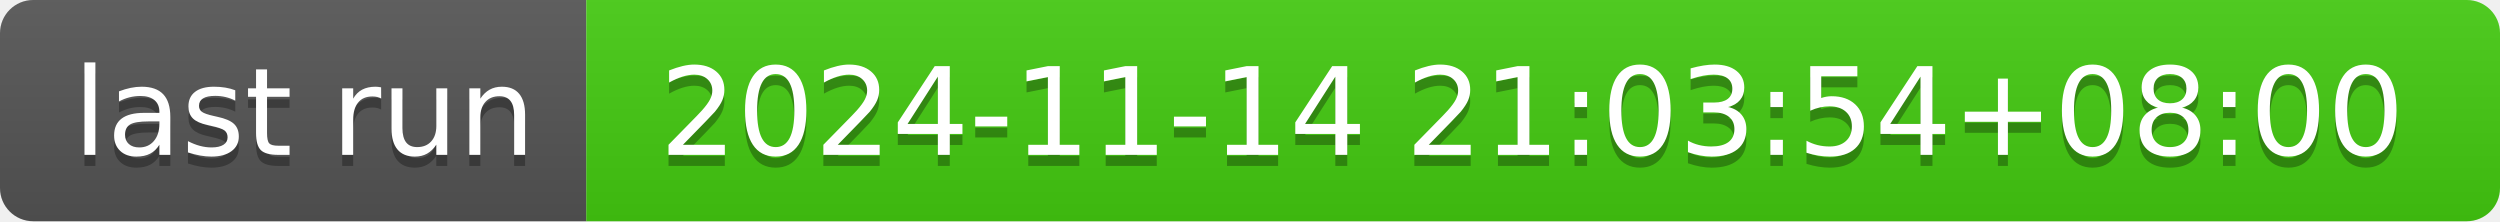
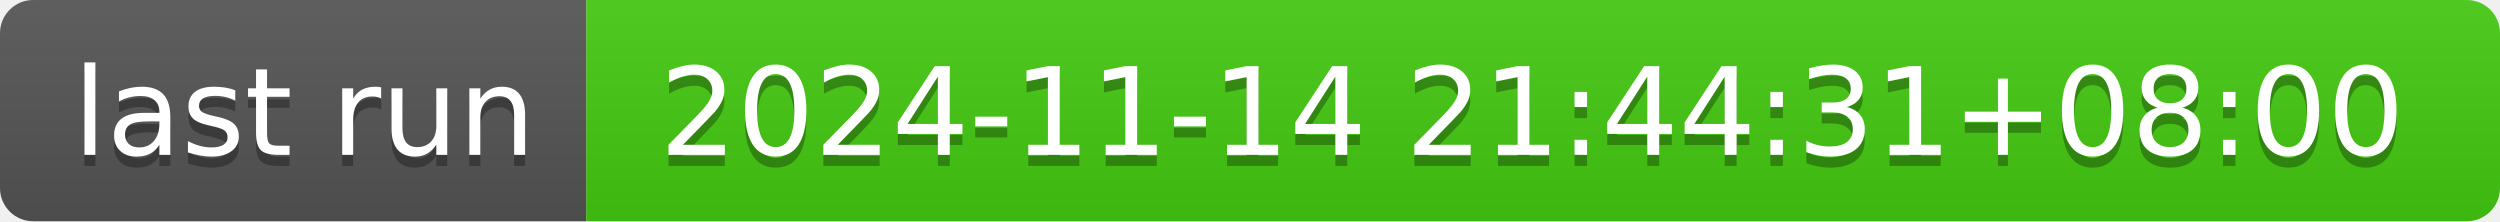
- <svg xmlns="http://www.w3.org/2000/svg" width="226" height="20" role="img" aria-label="last run: 2024-11-14 21:03:54+08:00">
+ <svg xmlns="http://www.w3.org/2000/svg" width="226" height="20" role="img" aria-label="last run: 2024-11-14 21:44:31+08:00">
  <linearGradient id="s" x2="0" y2="100%">
    <stop offset="0" stop-color="#bbb" stop-opacity=".1" />
    <stop offset="1" stop-opacity=".1" />
  </linearGradient>
  <clipPath id="r">
    <rect width="226" height="20" rx="3" fill="#fff" />
  </clipPath>
  <g clip-path="url(#r)">
    <rect width="53" height="20" fill="#555" />
    <rect x="53" width="173" height="20" fill="#4c1" />
    <rect width="226" height="20" fill="url(#s)" />
  </g>
  <g fill="#fff" text-anchor="middle" font-family="Verdana,Geneva,DejaVu Sans,sans-serif" text-rendering="geometricPrecision" font-size="110">
    <text aria-hidden="true" x="275" y="150" fill="#010101" fill-opacity=".3" transform="scale(.1)" textLength="430">last run</text>
    <text x="275" y="140" transform="scale(.1)" fill="#fff" textLength="430">last run</text>
-     <text aria-hidden="true" x="1385" y="150" fill="#010101" fill-opacity=".3" transform="scale(.1)" textLength="1630">2024-11-14 21:03:54+08:00</text>
-     <text x="1385" y="140" transform="scale(.1)" fill="#fff" textLength="1630">2024-11-14 21:03:54+08:00</text>
+     <text aria-hidden="true" x="1385" y="150" fill="#010101" fill-opacity=".3" transform="scale(.1)" textLength="1630">2024-11-14 21:44:31+08:00</text>
+     <text x="1385" y="140" transform="scale(.1)" fill="#fff" textLength="1630">2024-11-14 21:44:31+08:00</text>
  </g>
</svg>
